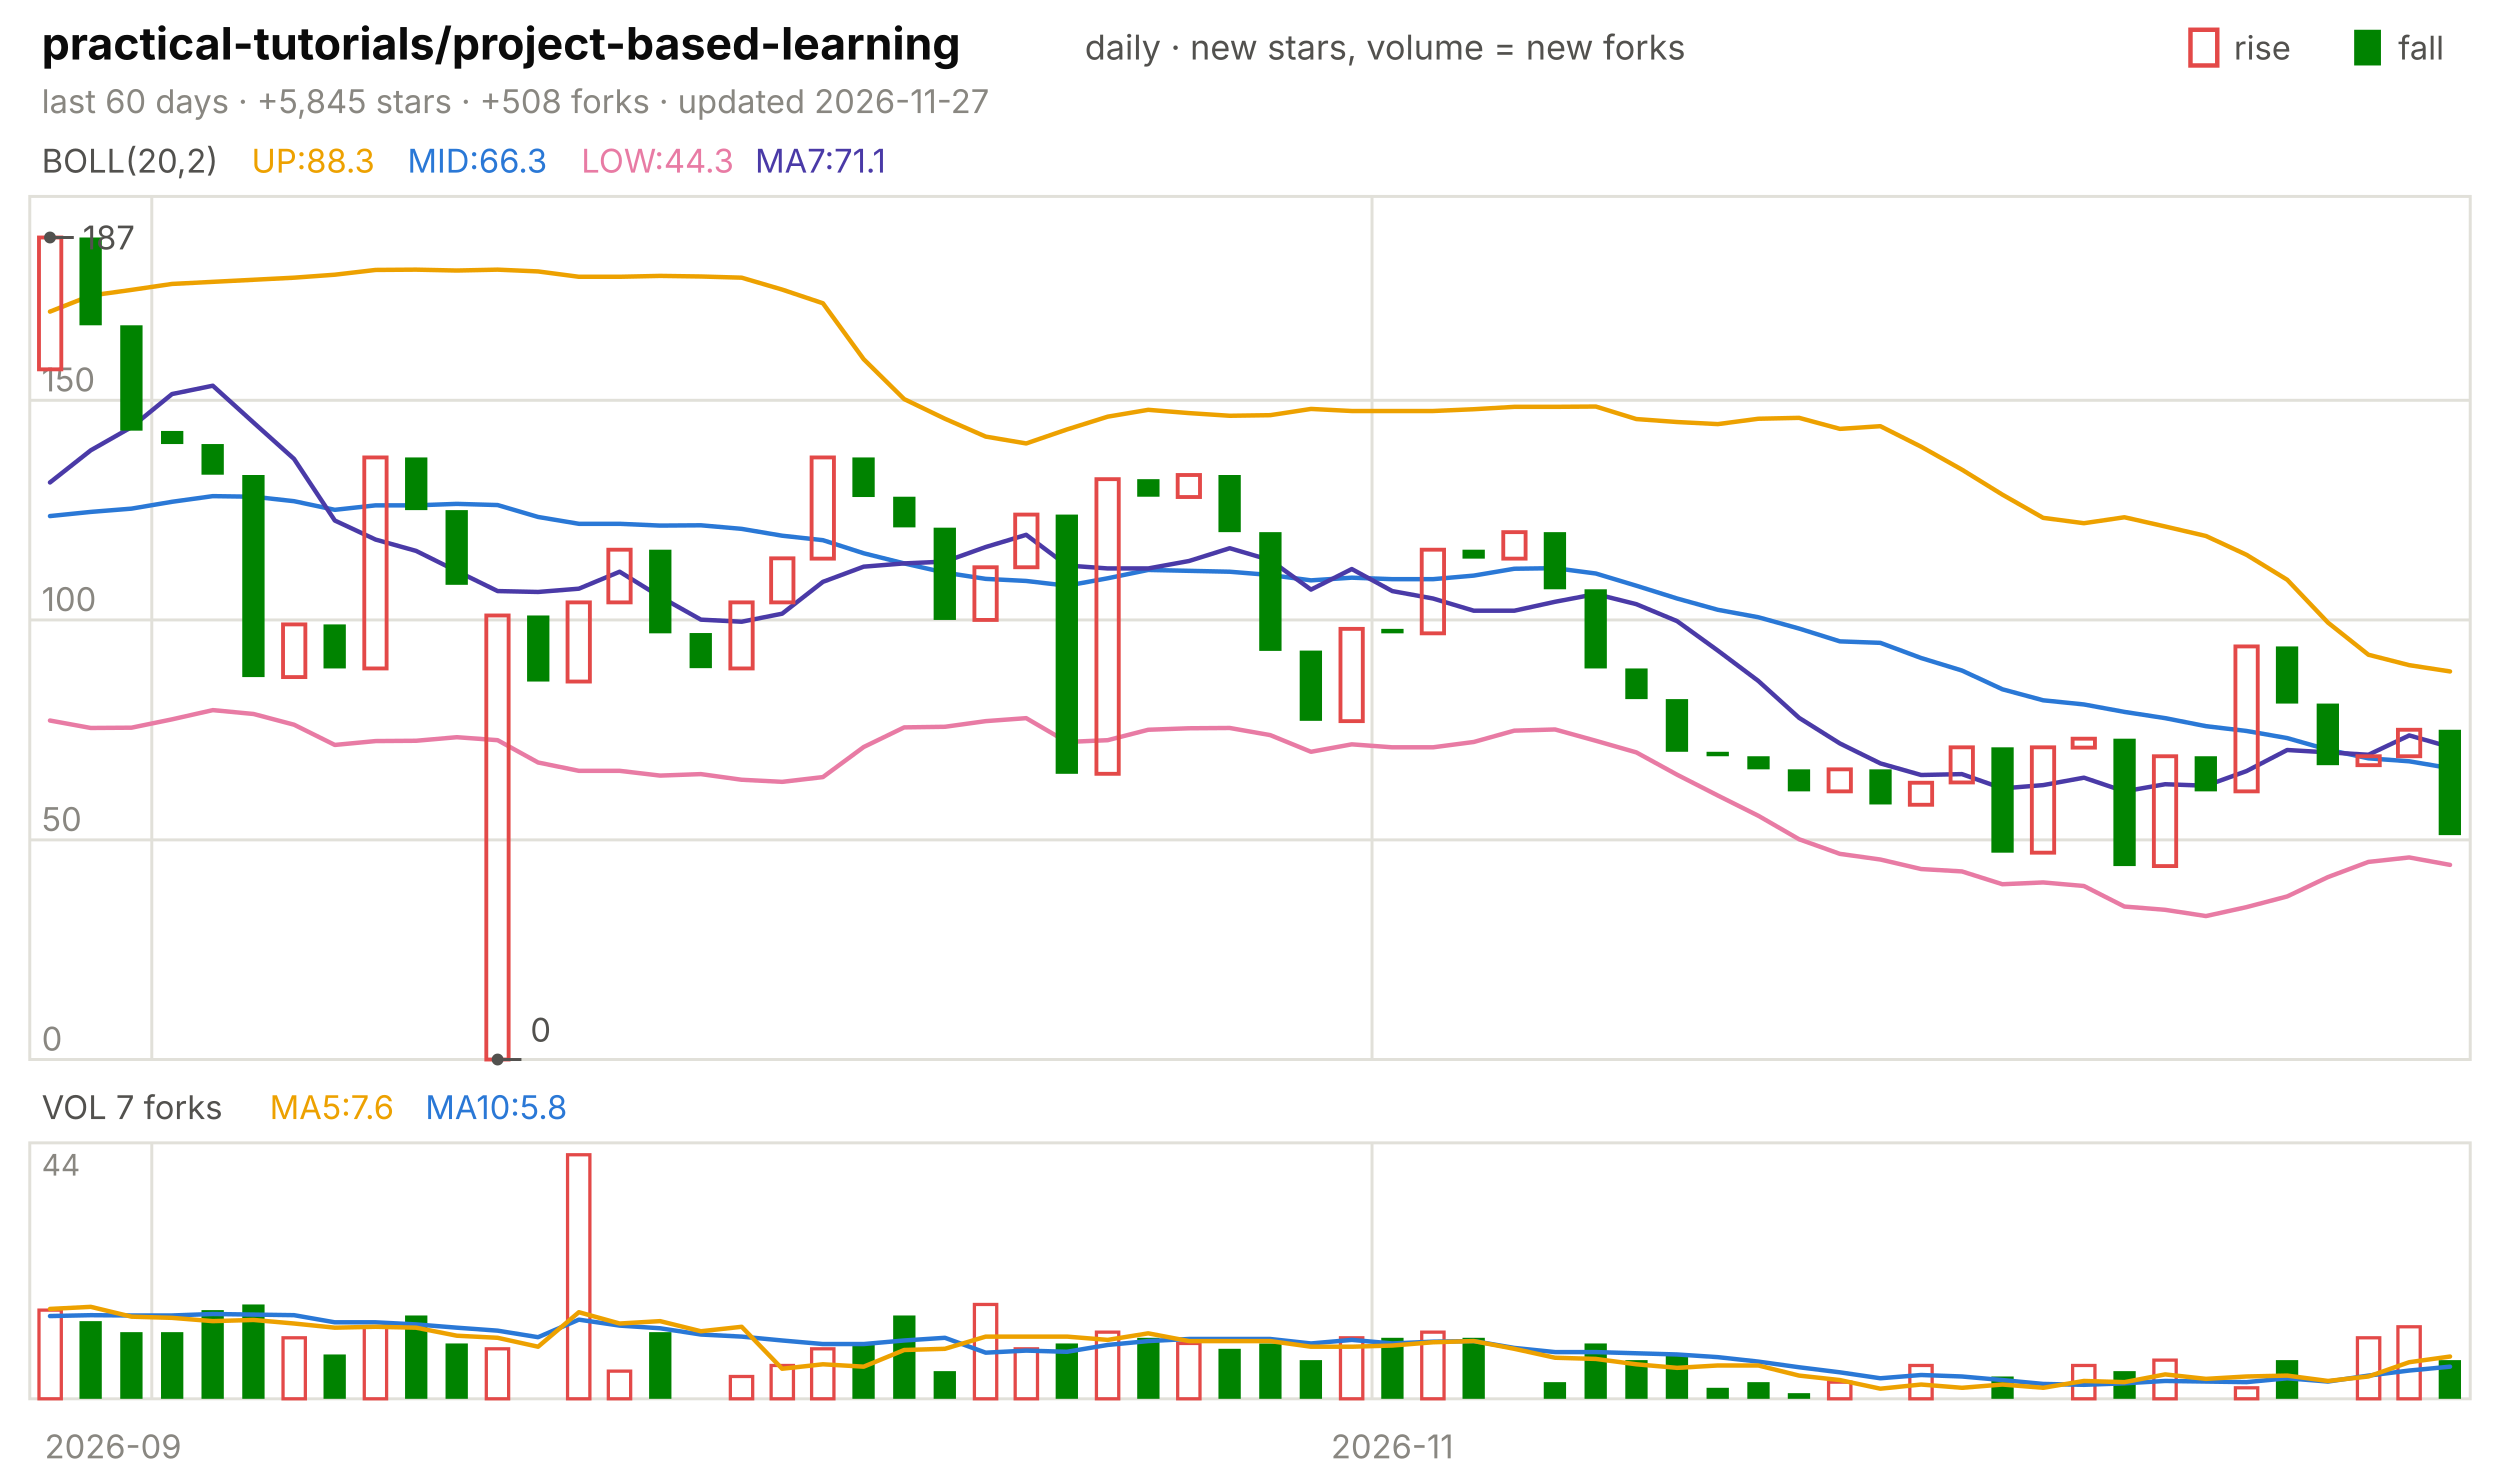
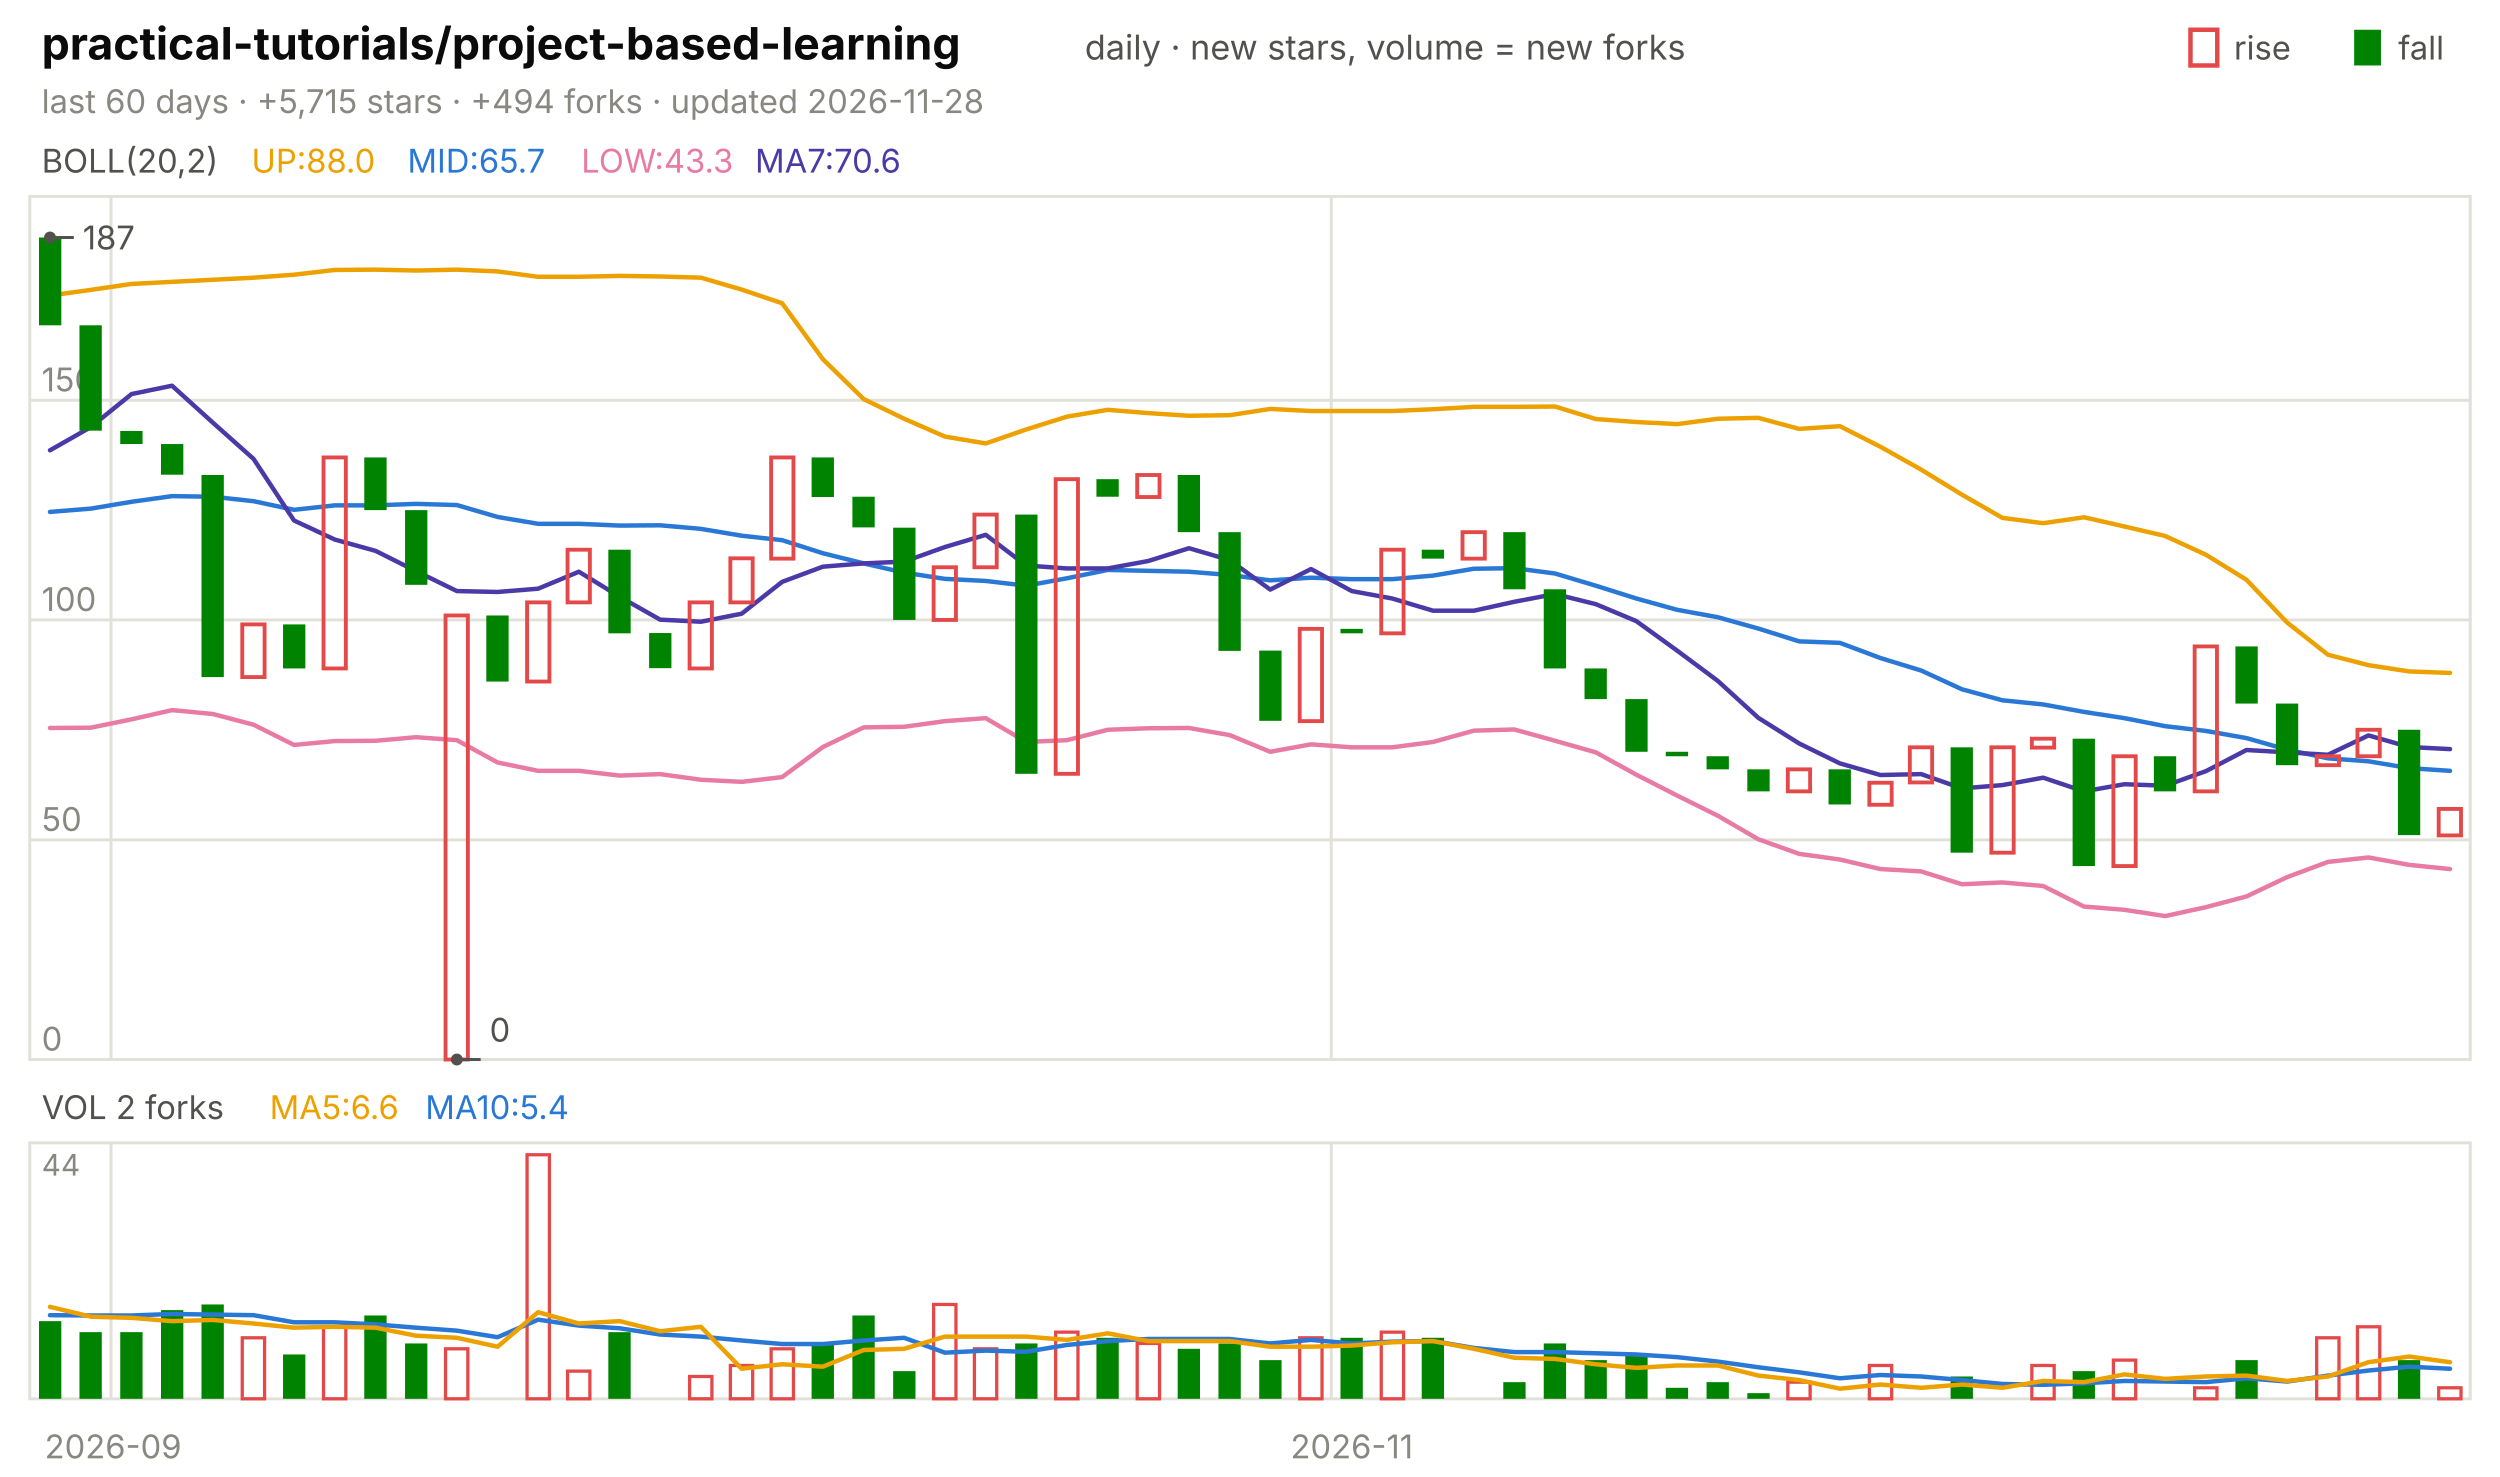
<svg xmlns="http://www.w3.org/2000/svg" viewBox="0 0 840 496" width="840" height="496" font-family="-apple-system,'Segoe UI',system-ui,sans-serif" role="img" aria-label="practical-tutorials/project-based-learning candlestick chart">
  <text x="14.0" y="20.0" font-size="15" fill="#0b0b0b" font-weight="650">practical-tutorials/project-based-learning</text>
  <text x="364.5" y="20.0" font-size="11.5" fill="#52514e">daily · new stars, volume = new forks</text>
  <text x="805.8" y="20.0" font-size="11.0" fill="#52514e">fall</text>
  <rect x="791" y="10" width="9" height="12" fill="#008300" />
  <text x="750.6" y="20.0" font-size="11.0" fill="#52514e">rise</text>
  <rect x="736" y="10" width="9" height="12" fill="none" stroke="#e34948" stroke-width="1.5" />
-   <text x="14.0" y="38.0" font-size="11.0" fill="#898781">last 60 days · +5,845 stars · +508 forks · updated 2026-11-27</text>
+   <text x="14.0" y="38.0" font-size="11.0" fill="#898781">last 60 days · +5,715 stars · +494 forks · updated 2026-11-28</text>
  <rect x="10" y="66" width="820" height="290" fill="none" stroke="#e1e0d9" />
  <rect x="10" y="384" width="820" height="86" fill="none" stroke="#e1e0d9" />
  <text x="38.0" y="490.0" font-size="11.0" fill="#898781" text-anchor="middle">2026-09</text>
-   <line x1="51.0" y1="66.0" x2="51.0" y2="356.0" stroke="#e1e0d9" stroke-width="1.0" />
-   <line x1="51.0" y1="384.0" x2="51.0" y2="470.0" stroke="#e1e0d9" stroke-width="1.0" />
-   <line x1="461.0" y1="66.0" x2="461.0" y2="356.0" stroke="#e1e0d9" stroke-width="1.0" />
-   <line x1="461.0" y1="384.0" x2="461.0" y2="470.0" stroke="#e1e0d9" stroke-width="1.0" />
-   <text x="467.8" y="490.0" font-size="11.0" fill="#898781" text-anchor="middle">2026-11</text>
+   <line x1="37.3" y1="66.0" x2="37.3" y2="356.0" stroke="#e1e0d9" stroke-width="1.0" />
+   <line x1="37.3" y1="384.0" x2="37.3" y2="470.0" stroke="#e1e0d9" stroke-width="1.0" />
+   <line x1="447.3" y1="66.0" x2="447.3" y2="356.0" stroke="#e1e0d9" stroke-width="1.0" />
+   <line x1="447.3" y1="384.0" x2="447.3" y2="470.0" stroke="#e1e0d9" stroke-width="1.0" />
+   <text x="454.2" y="490.0" font-size="11.0" fill="#898781" text-anchor="middle">2026-11</text>
  <text x="14.0" y="58.0" font-size="11.0" fill="#52514e">BOLL(20,2)</text>
-   <text x="84.5" y="58.0" font-size="11.0" fill="#eda100">UP:88.3</text>
-   <text x="136.9" y="58.0" font-size="11.0" fill="#2a78d6">MID:66.3</text>
-   <text x="195.3" y="58.0" font-size="11.0" fill="#e87ba4">LOW:44.3</text>
-   <text x="253.7" y="58.0" font-size="11.0" fill="#4a3aa7">MA7:71.1</text>
+   <text x="84.5" y="58.0" font-size="11.0" fill="#eda100">UP:88.0</text>
+   <text x="136.9" y="58.0" font-size="11.0" fill="#2a78d6">MID:65.7</text>
+   <text x="195.3" y="58.0" font-size="11.0" fill="#e87ba4">LOW:43.3</text>
+   <text x="253.7" y="58.0" font-size="11.0" fill="#4a3aa7">MA7:70.6</text>
  <line x1="10.0" y1="356.0" x2="830.0" y2="356.0" stroke="#e1e0d9" stroke-width="1.0" />
  <text x="14.0" y="353.0" font-size="11.0" fill="#898781">0</text>
  <line x1="10.0" y1="282.2" x2="830.0" y2="282.2" stroke="#e1e0d9" stroke-width="1.0" />
  <text x="14.0" y="279.2" font-size="11.0" fill="#898781">50</text>
  <line x1="10.0" y1="208.3" x2="830.0" y2="208.3" stroke="#e1e0d9" stroke-width="1.0" />
  <text x="14.0" y="205.3" font-size="11.0" fill="#898781">100</text>
  <line x1="10.0" y1="134.5" x2="830.0" y2="134.5" stroke="#e1e0d9" stroke-width="1.0" />
  <text x="14.0" y="131.5" font-size="11.0" fill="#898781">150</text>
-   <polyline points="16.8,104.7 30.5,99.3 44.2,97.4 57.8,95.4 71.5,94.7 85.2,94.0 98.8,93.3 112.5,92.3 126.2,90.7 139.8,90.6 153.5,90.9 167.2,90.6 180.8,91.2 194.5,93.0 208.2,93.0 221.8,92.7 235.5,92.9 249.2,93.3 262.8,97.3 276.5,101.9 290.2,120.7 303.8,134.1 317.5,140.7 331.2,146.7 344.8,149.0 358.5,144.3 372.2,140.0 385.8,137.7 399.5,138.8 413.2,139.7 426.8,139.5 440.5,137.4 454.2,138.1 467.8,138.1 481.5,138.1 495.2,137.5 508.8,136.7 522.5,136.7 536.2,136.6 549.8,140.8 563.5,141.8 577.2,142.5 590.8,140.7 604.5,140.4 618.2,144.1 631.8,143.2 645.5,150.1 659.2,157.8 672.8,166.2 686.5,174.0 700.2,175.8 713.8,173.8 727.5,176.9 741.2,180.1 754.8,186.4 768.5,194.8 782.2,209.2 795.8,220.0 809.5,223.5 823.2,225.6" fill="none" stroke="#eda100" stroke-width="1.5" stroke-linejoin="round" stroke-linecap="round" />
-   <polyline points="16.8,173.4 30.5,172.0 44.2,170.9 57.8,168.6 71.5,166.7 85.2,166.9 98.8,168.4 112.5,171.3 126.2,169.8 139.8,169.8 153.5,169.3 167.2,169.7 180.8,173.7 194.5,176.0 208.2,176.0 221.8,176.6 235.5,176.5 249.2,177.7 262.8,180.0 276.5,181.5 290.2,185.9 303.8,189.3 317.5,192.4 331.2,194.5 344.8,195.2 358.5,196.8 372.2,194.3 385.8,191.5 399.5,191.8 413.2,192.1 426.8,193.2 440.5,195.0 454.2,194.1 467.8,194.6 481.5,194.6 495.2,193.4 508.8,191.1 522.5,190.9 536.2,192.7 549.8,196.8 563.5,201.1 577.2,204.9 590.8,207.4 604.5,211.2 618.2,215.5 631.8,216.0 645.5,221.1 659.2,225.3 672.8,231.6 686.5,235.3 700.2,236.7 713.8,239.2 727.5,241.3 741.2,244.0 754.8,245.6 768.5,248.0 782.2,251.9 795.8,254.8 809.5,255.8 823.2,258.1" fill="none" stroke="#2a78d6" stroke-width="1.5" stroke-linejoin="round" stroke-linecap="round" />
-   <polyline points="16.8,242.1 30.5,244.6 44.2,244.5 57.8,241.7 71.5,238.6 85.2,239.9 98.8,243.5 112.5,250.3 126.2,249.0 139.8,248.9 153.5,247.7 167.2,248.7 180.8,256.2 194.5,259.0 208.2,259.0 221.8,260.6 235.5,260.1 249.2,262.0 262.8,262.7 276.5,261.1 290.2,251.0 303.8,244.4 317.5,244.2 331.2,242.3 344.8,241.3 358.5,249.3 372.2,248.7 385.8,245.2 399.5,244.7 413.2,244.6 426.8,247.0 440.5,252.6 454.2,250.1 467.8,251.1 481.5,251.1 495.2,249.3 508.8,245.5 522.5,245.1 536.2,248.9 549.8,252.8 563.5,260.3 577.2,267.3 590.8,274.1 604.5,282.0 618.2,286.9 631.8,288.8 645.5,292.0 659.2,292.8 672.8,297.1 686.5,296.5 700.2,297.7 713.8,304.6 727.5,305.7 741.2,307.8 754.8,304.8 768.5,301.2 782.2,294.7 795.8,289.6 809.5,288.1 823.2,290.6" fill="none" stroke="#e87ba4" stroke-width="1.5" stroke-linejoin="round" stroke-linecap="round" />
-   <polyline points="16.8,162.1 30.5,151.3 44.2,143.5 57.8,132.4 71.5,129.6 85.2,142.0 98.8,154.2 112.5,174.9 126.2,181.3 139.8,185.1 153.5,191.9 167.2,198.6 180.8,198.9 194.5,197.8 208.2,192.1 221.8,200.5 235.5,208.2 249.2,208.9 262.8,206.2 276.5,195.5 290.2,190.4 303.8,189.3 317.5,188.7 331.2,183.8 344.8,179.7 358.5,190.0 372.2,191.0 385.8,191.0 399.5,188.5 413.2,184.2 426.8,188.2 440.5,198.1 454.2,191.2 467.8,198.6 481.5,201.1 495.2,205.2 508.8,205.2 522.5,202.2 536.2,199.6 549.8,203.0 563.5,208.7 577.2,218.6 590.8,228.8 604.5,241.2 618.2,249.8 631.8,256.5 645.5,260.4 659.2,260.1 672.8,264.9 686.5,263.8 700.2,261.3 713.8,265.9 727.5,263.5 741.2,264.0 754.8,259.1 768.5,252.0 782.2,252.8 795.8,253.6 809.5,247.1 823.2,251.0" fill="none" stroke="#4a3aa7" stroke-width="1.5" stroke-linejoin="round" stroke-linecap="round" />
-   <rect x="13.1" y="79.8" width="7.5" height="44.3" fill="none" stroke="#e34948" stroke-width="1.3" />
-   <rect x="26.7" y="79.8" width="7.5" height="29.5" fill="#008300" />
-   <rect x="40.4" y="109.3" width="7.5" height="35.4" fill="#008300" />
-   <rect x="54.1" y="144.8" width="7.5" height="4.4" fill="#008300" />
-   <rect x="67.7" y="149.2" width="7.5" height="10.3" fill="#008300" />
-   <rect x="81.4" y="159.6" width="7.5" height="67.9" fill="#008300" />
-   <rect x="95.1" y="209.8" width="7.5" height="17.7" fill="none" stroke="#e34948" stroke-width="1.3" />
-   <rect x="108.7" y="209.8" width="7.5" height="14.8" fill="#008300" />
-   <rect x="122.4" y="153.7" width="7.5" height="70.9" fill="none" stroke="#e34948" stroke-width="1.3" />
-   <rect x="136.1" y="153.7" width="7.5" height="17.7" fill="#008300" />
-   <rect x="149.7" y="171.4" width="7.5" height="25.1" fill="#008300" />
-   <rect x="163.4" y="206.8" width="7.5" height="149.2" fill="none" stroke="#e34948" stroke-width="1.3" />
-   <rect x="177.1" y="206.8" width="7.5" height="22.2" fill="#008300" />
-   <rect x="190.7" y="202.4" width="7.5" height="26.6" fill="none" stroke="#e34948" stroke-width="1.3" />
-   <rect x="204.4" y="184.7" width="7.5" height="17.7" fill="none" stroke="#e34948" stroke-width="1.3" />
-   <rect x="218.1" y="184.7" width="7.5" height="28.1" fill="#008300" />
-   <rect x="231.7" y="212.7" width="7.5" height="11.8" fill="#008300" />
-   <rect x="245.4" y="202.4" width="7.5" height="22.2" fill="none" stroke="#e34948" stroke-width="1.3" />
-   <rect x="259.1" y="187.6" width="7.5" height="14.8" fill="none" stroke="#e34948" stroke-width="1.3" />
-   <rect x="272.7" y="153.7" width="7.5" height="34.0" fill="none" stroke="#e34948" stroke-width="1.3" />
-   <rect x="286.4" y="153.7" width="7.5" height="13.3" fill="#008300" />
-   <rect x="300.1" y="166.9" width="7.5" height="10.3" fill="#008300" />
-   <rect x="313.7" y="177.3" width="7.5" height="31.0" fill="#008300" />
-   <rect x="327.4" y="190.6" width="7.5" height="17.7" fill="none" stroke="#e34948" stroke-width="1.3" />
-   <rect x="341.1" y="172.9" width="7.5" height="17.7" fill="none" stroke="#e34948" stroke-width="1.3" />
-   <rect x="354.7" y="172.9" width="7.5" height="87.1" fill="#008300" />
-   <rect x="368.4" y="161.0" width="7.5" height="99.0" fill="none" stroke="#e34948" stroke-width="1.3" />
-   <rect x="382.1" y="161.0" width="7.5" height="5.9" fill="#008300" />
-   <rect x="395.7" y="159.6" width="7.5" height="7.4" fill="none" stroke="#e34948" stroke-width="1.3" />
-   <rect x="409.4" y="159.6" width="7.5" height="19.2" fill="#008300" />
-   <rect x="423.1" y="178.8" width="7.5" height="39.9" fill="#008300" />
-   <rect x="436.7" y="218.6" width="7.5" height="23.6" fill="#008300" />
-   <rect x="450.4" y="211.3" width="7.5" height="31.0" fill="none" stroke="#e34948" stroke-width="1.3" />
-   <rect x="464.1" y="211.3" width="7.5" height="1.5" fill="#008300" />
-   <rect x="477.7" y="184.7" width="7.5" height="28.1" fill="none" stroke="#e34948" stroke-width="1.3" />
-   <rect x="491.4" y="184.7" width="7.5" height="3.0" fill="#008300" />
-   <rect x="505.1" y="178.8" width="7.5" height="8.9" fill="none" stroke="#e34948" stroke-width="1.3" />
-   <rect x="518.7" y="178.8" width="7.5" height="19.2" fill="#008300" />
-   <rect x="532.4" y="198.0" width="7.5" height="26.6" fill="#008300" />
-   <rect x="546.1" y="224.6" width="7.5" height="10.3" fill="#008300" />
-   <rect x="559.7" y="234.9" width="7.5" height="17.7" fill="#008300" />
-   <rect x="573.4" y="252.6" width="7.5" height="1.5" fill="#008300" />
-   <rect x="587.1" y="254.1" width="7.5" height="4.4" fill="#008300" />
-   <rect x="600.7" y="258.5" width="7.5" height="7.4" fill="#008300" />
-   <rect x="614.4" y="258.5" width="7.5" height="7.4" fill="none" stroke="#e34948" stroke-width="1.3" />
-   <rect x="628.1" y="258.5" width="7.5" height="11.8" fill="#008300" />
-   <rect x="641.7" y="263.0" width="7.5" height="7.4" fill="none" stroke="#e34948" stroke-width="1.3" />
-   <rect x="655.4" y="251.1" width="7.5" height="11.8" fill="none" stroke="#e34948" stroke-width="1.3" />
-   <rect x="669.1" y="251.1" width="7.5" height="35.4" fill="#008300" />
-   <rect x="682.7" y="251.1" width="7.5" height="35.4" fill="none" stroke="#e34948" stroke-width="1.3" />
-   <rect x="696.4" y="248.2" width="7.5" height="3.0" fill="none" stroke="#e34948" stroke-width="1.3" />
-   <rect x="710.1" y="248.2" width="7.5" height="42.8" fill="#008300" />
-   <rect x="723.7" y="254.1" width="7.5" height="36.9" fill="none" stroke="#e34948" stroke-width="1.3" />
-   <rect x="737.4" y="254.1" width="7.5" height="11.8" fill="#008300" />
-   <rect x="751.1" y="217.2" width="7.5" height="48.7" fill="none" stroke="#e34948" stroke-width="1.3" />
-   <rect x="764.7" y="217.2" width="7.5" height="19.2" fill="#008300" />
-   <rect x="778.4" y="236.4" width="7.5" height="20.7" fill="#008300" />
-   <rect x="792.1" y="254.1" width="7.5" height="3.0" fill="none" stroke="#e34948" stroke-width="1.3" />
-   <rect x="805.7" y="245.2" width="7.5" height="8.9" fill="none" stroke="#e34948" stroke-width="1.3" />
-   <rect x="819.4" y="245.2" width="7.5" height="35.4" fill="#008300" />
+   <polyline points="16.8,99.3 30.5,97.4 44.2,95.4 57.8,94.7 71.5,94.0 85.2,93.3 98.8,92.3 112.5,90.7 126.2,90.6 139.8,90.9 153.5,90.6 167.2,91.2 180.8,93.0 194.5,93.0 208.2,92.7 221.8,92.9 235.5,93.3 249.2,97.3 262.8,101.9 276.5,120.7 290.2,134.1 303.8,140.7 317.5,146.7 331.2,149.0 344.8,144.3 358.5,140.0 372.2,137.7 385.8,138.8 399.5,139.7 413.2,139.5 426.8,137.4 440.5,138.1 454.2,138.1 467.8,138.1 481.5,137.5 495.2,136.7 508.8,136.7 522.5,136.6 536.2,140.8 549.8,141.8 563.5,142.5 577.2,140.7 590.8,140.4 604.5,144.1 618.2,143.2 631.8,150.1 645.5,157.8 659.2,166.2 672.8,174.0 686.5,175.8 700.2,173.8 713.8,176.9 727.5,180.1 741.2,186.4 754.8,194.8 768.5,209.2 782.2,220.0 795.8,223.5 809.5,225.6 823.2,226.1" fill="none" stroke="#eda100" stroke-width="1.5" stroke-linejoin="round" stroke-linecap="round" />
+   <polyline points="16.8,172.0 30.5,170.9 44.2,168.6 57.8,166.7 71.5,166.9 85.2,168.4 98.8,171.3 112.5,169.8 126.2,169.8 139.8,169.3 153.5,169.7 167.2,173.7 180.8,176.0 194.5,176.0 208.2,176.6 221.8,176.5 235.5,177.7 249.2,180.0 262.8,181.5 276.5,185.9 290.2,189.3 303.8,192.4 317.5,194.5 331.2,195.2 344.8,196.8 358.5,194.3 372.2,191.5 385.8,191.8 399.5,192.1 413.2,193.2 426.8,195.0 440.5,194.1 454.2,194.6 467.8,194.6 481.5,193.4 495.2,191.1 508.8,190.9 522.5,192.7 536.2,196.8 549.8,201.1 563.5,204.9 577.2,207.4 590.8,211.2 604.5,215.5 618.2,216.0 631.8,221.1 645.5,225.3 659.2,231.6 672.8,235.3 686.5,236.7 700.2,239.2 713.8,241.3 727.5,244.0 741.2,245.6 754.8,248.0 768.5,251.9 782.2,254.8 795.8,255.8 809.5,258.1 823.2,259.0" fill="none" stroke="#2a78d6" stroke-width="1.5" stroke-linejoin="round" stroke-linecap="round" />
+   <polyline points="16.8,244.6 30.5,244.5 44.2,241.7 57.8,238.6 71.5,239.9 85.2,243.5 98.8,250.3 112.5,249.0 126.2,248.9 139.8,247.7 153.5,248.7 167.2,256.2 180.8,259.0 194.5,259.0 208.2,260.6 221.8,260.1 235.5,262.0 249.2,262.7 262.8,261.1 276.5,251.0 290.2,244.4 303.8,244.2 317.5,242.3 331.2,241.3 344.8,249.3 358.5,248.7 372.2,245.2 385.8,244.7 399.5,244.6 413.2,247.0 426.8,252.6 440.5,250.1 454.2,251.1 467.8,251.1 481.5,249.3 495.2,245.5 508.8,245.1 522.5,248.9 536.2,252.8 549.8,260.3 563.5,267.3 577.2,274.1 590.8,282.0 604.5,286.9 618.2,288.8 631.8,292.0 645.5,292.8 659.2,297.1 672.8,296.5 686.5,297.7 700.2,304.6 713.8,305.7 727.5,307.8 741.2,304.8 754.8,301.2 768.5,294.7 782.2,289.6 795.8,288.1 809.5,290.6 823.2,292.0" fill="none" stroke="#e87ba4" stroke-width="1.5" stroke-linejoin="round" stroke-linecap="round" />
+   <polyline points="16.8,151.3 30.5,143.5 44.2,132.4 57.8,129.6 71.5,142.0 85.2,154.2 98.8,174.9 112.5,181.3 126.2,185.1 139.8,191.9 153.5,198.6 167.2,198.9 180.8,197.8 194.5,192.1 208.2,200.5 221.8,208.2 235.5,208.9 249.2,206.2 262.8,195.5 276.5,190.4 290.2,189.3 303.8,188.7 317.5,183.8 331.2,179.7 344.8,190.0 358.5,191.0 372.2,191.0 385.8,188.5 399.5,184.2 413.2,188.2 426.8,198.1 440.5,191.2 454.2,198.6 467.8,201.1 481.5,205.2 495.2,205.2 508.8,202.2 522.5,199.6 536.2,203.0 549.8,208.7 563.5,218.6 577.2,228.8 590.8,241.2 604.5,249.8 618.2,256.5 631.8,260.4 645.5,260.1 659.2,264.9 672.8,263.8 686.5,261.3 700.2,265.9 713.8,263.5 727.5,264.0 741.2,259.1 754.8,252.0 768.5,252.8 782.2,253.6 795.8,247.1 809.5,251.0 823.2,251.7" fill="none" stroke="#4a3aa7" stroke-width="1.5" stroke-linejoin="round" stroke-linecap="round" />
+   <rect x="13.1" y="79.8" width="7.5" height="29.5" fill="#008300" />
+   <rect x="26.7" y="109.3" width="7.5" height="35.4" fill="#008300" />
+   <rect x="40.4" y="144.8" width="7.5" height="4.4" fill="#008300" />
+   <rect x="54.1" y="149.2" width="7.5" height="10.3" fill="#008300" />
+   <rect x="67.7" y="159.6" width="7.5" height="67.9" fill="#008300" />
+   <rect x="81.4" y="209.8" width="7.5" height="17.7" fill="none" stroke="#e34948" stroke-width="1.3" />
+   <rect x="95.1" y="209.8" width="7.5" height="14.8" fill="#008300" />
+   <rect x="108.7" y="153.7" width="7.5" height="70.9" fill="none" stroke="#e34948" stroke-width="1.3" />
+   <rect x="122.4" y="153.7" width="7.5" height="17.7" fill="#008300" />
+   <rect x="136.1" y="171.4" width="7.5" height="25.1" fill="#008300" />
+   <rect x="149.7" y="206.8" width="7.5" height="149.2" fill="none" stroke="#e34948" stroke-width="1.3" />
+   <rect x="163.4" y="206.8" width="7.5" height="22.2" fill="#008300" />
+   <rect x="177.1" y="202.4" width="7.5" height="26.6" fill="none" stroke="#e34948" stroke-width="1.3" />
+   <rect x="190.7" y="184.7" width="7.5" height="17.7" fill="none" stroke="#e34948" stroke-width="1.3" />
+   <rect x="204.4" y="184.7" width="7.5" height="28.1" fill="#008300" />
+   <rect x="218.1" y="212.7" width="7.5" height="11.8" fill="#008300" />
+   <rect x="231.7" y="202.4" width="7.5" height="22.2" fill="none" stroke="#e34948" stroke-width="1.3" />
+   <rect x="245.4" y="187.6" width="7.5" height="14.8" fill="none" stroke="#e34948" stroke-width="1.3" />
+   <rect x="259.1" y="153.7" width="7.5" height="34.0" fill="none" stroke="#e34948" stroke-width="1.3" />
+   <rect x="272.7" y="153.7" width="7.5" height="13.3" fill="#008300" />
+   <rect x="286.4" y="166.9" width="7.5" height="10.3" fill="#008300" />
+   <rect x="300.1" y="177.3" width="7.5" height="31.0" fill="#008300" />
+   <rect x="313.7" y="190.6" width="7.5" height="17.7" fill="none" stroke="#e34948" stroke-width="1.3" />
+   <rect x="327.4" y="172.9" width="7.5" height="17.7" fill="none" stroke="#e34948" stroke-width="1.3" />
+   <rect x="341.1" y="172.9" width="7.5" height="87.1" fill="#008300" />
+   <rect x="354.7" y="161.0" width="7.5" height="99.0" fill="none" stroke="#e34948" stroke-width="1.3" />
+   <rect x="368.4" y="161.0" width="7.5" height="5.9" fill="#008300" />
+   <rect x="382.1" y="159.6" width="7.5" height="7.4" fill="none" stroke="#e34948" stroke-width="1.3" />
+   <rect x="395.7" y="159.6" width="7.5" height="19.2" fill="#008300" />
+   <rect x="409.4" y="178.8" width="7.5" height="39.9" fill="#008300" />
+   <rect x="423.1" y="218.6" width="7.5" height="23.6" fill="#008300" />
+   <rect x="436.7" y="211.3" width="7.5" height="31.0" fill="none" stroke="#e34948" stroke-width="1.3" />
+   <rect x="450.4" y="211.3" width="7.5" height="1.5" fill="#008300" />
+   <rect x="464.1" y="184.7" width="7.5" height="28.1" fill="none" stroke="#e34948" stroke-width="1.3" />
+   <rect x="477.7" y="184.7" width="7.5" height="3.0" fill="#008300" />
+   <rect x="491.4" y="178.8" width="7.5" height="8.9" fill="none" stroke="#e34948" stroke-width="1.3" />
+   <rect x="505.1" y="178.8" width="7.5" height="19.2" fill="#008300" />
+   <rect x="518.7" y="198.0" width="7.5" height="26.6" fill="#008300" />
+   <rect x="532.4" y="224.6" width="7.5" height="10.3" fill="#008300" />
+   <rect x="546.1" y="234.9" width="7.5" height="17.7" fill="#008300" />
+   <rect x="559.7" y="252.6" width="7.5" height="1.5" fill="#008300" />
+   <rect x="573.4" y="254.1" width="7.5" height="4.4" fill="#008300" />
+   <rect x="587.1" y="258.5" width="7.5" height="7.4" fill="#008300" />
+   <rect x="600.7" y="258.5" width="7.5" height="7.4" fill="none" stroke="#e34948" stroke-width="1.3" />
+   <rect x="614.4" y="258.5" width="7.5" height="11.8" fill="#008300" />
+   <rect x="628.1" y="263.0" width="7.5" height="7.4" fill="none" stroke="#e34948" stroke-width="1.3" />
+   <rect x="641.7" y="251.1" width="7.5" height="11.8" fill="none" stroke="#e34948" stroke-width="1.3" />
+   <rect x="655.4" y="251.1" width="7.5" height="35.4" fill="#008300" />
+   <rect x="669.1" y="251.1" width="7.5" height="35.4" fill="none" stroke="#e34948" stroke-width="1.3" />
+   <rect x="682.7" y="248.2" width="7.5" height="3.0" fill="none" stroke="#e34948" stroke-width="1.3" />
+   <rect x="696.4" y="248.2" width="7.5" height="42.8" fill="#008300" />
+   <rect x="710.1" y="254.1" width="7.5" height="36.9" fill="none" stroke="#e34948" stroke-width="1.3" />
+   <rect x="723.7" y="254.1" width="7.5" height="11.8" fill="#008300" />
+   <rect x="737.4" y="217.2" width="7.5" height="48.7" fill="none" stroke="#e34948" stroke-width="1.3" />
+   <rect x="751.1" y="217.2" width="7.5" height="19.2" fill="#008300" />
+   <rect x="764.7" y="236.4" width="7.5" height="20.7" fill="#008300" />
+   <rect x="778.4" y="254.1" width="7.5" height="3.0" fill="none" stroke="#e34948" stroke-width="1.3" />
+   <rect x="792.1" y="245.2" width="7.5" height="8.9" fill="none" stroke="#e34948" stroke-width="1.3" />
+   <rect x="805.7" y="245.2" width="7.5" height="35.4" fill="#008300" />
+   <rect x="819.4" y="271.8" width="7.5" height="8.9" fill="none" stroke="#e34948" stroke-width="1.3" />
  <circle cx="16.8" cy="79.8" r="2" fill="#52514e" />
  <line x1="16.8" y1="79.8" x2="24.8" y2="79.8" stroke="#52514e" stroke-width="1.0" />
  <text x="27.8" y="83.8" font-size="11.0" fill="#52514e">187</text>
-   <circle cx="167.2" cy="356.0" r="2" fill="#52514e" />
-   <line x1="167.2" y1="356.0" x2="175.2" y2="356.0" stroke="#52514e" stroke-width="1.0" />
-   <text x="178.2" y="350.0" font-size="11.0" fill="#52514e">0</text>
-   <text x="14.0" y="376.0" font-size="11.0" fill="#52514e">VOL 7 forks</text>
-   <text x="90.6" y="376.0" font-size="11.0" fill="#eda100">MA5:7.6</text>
-   <text x="142.9" y="376.0" font-size="11.0" fill="#2a78d6">MA10:5.8</text>
+   <circle cx="153.5" cy="356.0" r="2" fill="#52514e" />
+   <line x1="153.5" y1="356.0" x2="161.5" y2="356.0" stroke="#52514e" stroke-width="1.0" />
+   <text x="164.5" y="350.0" font-size="11.0" fill="#52514e">0</text>
+   <text x="14.0" y="376.0" font-size="11.0" fill="#52514e">VOL 2 forks</text>
+   <text x="90.6" y="376.0" font-size="11.0" fill="#eda100">MA5:6.6</text>
+   <text x="142.9" y="376.0" font-size="11.0" fill="#2a78d6">MA10:5.4</text>
  <text x="14.0" y="395.0" font-size="10" fill="#898781">44</text>
-   <rect x="13.1" y="440.2" width="7.5" height="29.8" fill="none" stroke="#e34948" stroke-width="1.1" />
-   <rect x="26.7" y="443.9" width="7.5" height="26.1" fill="#008300" />
+   <rect x="13.1" y="443.9" width="7.5" height="26.1" fill="#008300" />
+   <rect x="26.7" y="447.6" width="7.5" height="22.4" fill="#008300" />
  <rect x="40.4" y="447.6" width="7.5" height="22.4" fill="#008300" />
-   <rect x="54.1" y="447.6" width="7.5" height="22.4" fill="#008300" />
-   <rect x="67.7" y="440.2" width="7.5" height="29.8" fill="#008300" />
-   <rect x="81.4" y="438.3" width="7.5" height="31.7" fill="#008300" />
-   <rect x="95.1" y="449.5" width="7.5" height="20.5" fill="none" stroke="#e34948" stroke-width="1.1" />
-   <rect x="108.7" y="455.1" width="7.5" height="14.9" fill="#008300" />
-   <rect x="122.4" y="445.8" width="7.5" height="24.2" fill="none" stroke="#e34948" stroke-width="1.1" />
-   <rect x="136.1" y="442.0" width="7.5" height="28.0" fill="#008300" />
-   <rect x="149.7" y="451.4" width="7.5" height="18.6" fill="#008300" />
-   <rect x="163.4" y="453.2" width="7.5" height="16.8" fill="none" stroke="#e34948" stroke-width="1.1" />
-   <rect x="190.7" y="388.0" width="7.5" height="82.0" fill="none" stroke="#e34948" stroke-width="1.1" />
-   <rect x="204.4" y="460.7" width="7.5" height="9.3" fill="none" stroke="#e34948" stroke-width="1.1" />
-   <rect x="218.1" y="447.6" width="7.5" height="22.4" fill="#008300" />
-   <rect x="245.4" y="462.5" width="7.5" height="7.5" fill="none" stroke="#e34948" stroke-width="1.1" />
-   <rect x="259.1" y="458.8" width="7.5" height="11.2" fill="none" stroke="#e34948" stroke-width="1.1" />
-   <rect x="272.7" y="453.2" width="7.5" height="16.8" fill="none" stroke="#e34948" stroke-width="1.1" />
-   <rect x="286.4" y="451.4" width="7.5" height="18.6" fill="#008300" />
-   <rect x="300.1" y="442.0" width="7.5" height="28.0" fill="#008300" />
-   <rect x="313.7" y="460.7" width="7.5" height="9.3" fill="#008300" />
-   <rect x="327.4" y="438.3" width="7.5" height="31.7" fill="none" stroke="#e34948" stroke-width="1.1" />
-   <rect x="341.1" y="453.2" width="7.5" height="16.8" fill="none" stroke="#e34948" stroke-width="1.1" />
-   <rect x="354.7" y="451.4" width="7.5" height="18.6" fill="#008300" />
-   <rect x="368.4" y="447.6" width="7.5" height="22.4" fill="none" stroke="#e34948" stroke-width="1.1" />
-   <rect x="382.1" y="449.5" width="7.5" height="20.5" fill="#008300" />
-   <rect x="395.7" y="451.4" width="7.5" height="18.6" fill="none" stroke="#e34948" stroke-width="1.1" />
-   <rect x="409.4" y="453.2" width="7.5" height="16.8" fill="#008300" />
-   <rect x="423.1" y="451.4" width="7.5" height="18.6" fill="#008300" />
-   <rect x="436.7" y="457.0" width="7.5" height="13.0" fill="#008300" />
-   <rect x="450.4" y="449.5" width="7.5" height="20.5" fill="none" stroke="#e34948" stroke-width="1.1" />
-   <rect x="464.1" y="449.5" width="7.5" height="20.5" fill="#008300" />
-   <rect x="477.7" y="447.6" width="7.5" height="22.4" fill="none" stroke="#e34948" stroke-width="1.1" />
-   <rect x="491.4" y="449.5" width="7.5" height="20.5" fill="#008300" />
-   <rect x="518.7" y="464.4" width="7.5" height="5.6" fill="#008300" />
-   <rect x="532.4" y="451.4" width="7.5" height="18.6" fill="#008300" />
-   <rect x="546.1" y="457.0" width="7.5" height="13.0" fill="#008300" />
-   <rect x="559.7" y="455.1" width="7.5" height="14.9" fill="#008300" />
-   <rect x="573.4" y="466.3" width="7.5" height="3.7" fill="#008300" />
-   <rect x="587.1" y="464.4" width="7.5" height="5.6" fill="#008300" />
-   <rect x="600.7" y="468.1" width="7.5" height="1.9" fill="#008300" />
-   <rect x="614.4" y="464.4" width="7.5" height="5.6" fill="none" stroke="#e34948" stroke-width="1.1" />
-   <rect x="641.7" y="458.8" width="7.5" height="11.2" fill="none" stroke="#e34948" stroke-width="1.1" />
-   <rect x="669.1" y="462.5" width="7.5" height="7.5" fill="#008300" />
-   <rect x="696.4" y="458.8" width="7.5" height="11.2" fill="none" stroke="#e34948" stroke-width="1.1" />
-   <rect x="710.1" y="460.7" width="7.5" height="9.3" fill="#008300" />
-   <rect x="723.7" y="457.0" width="7.5" height="13.0" fill="none" stroke="#e34948" stroke-width="1.1" />
-   <rect x="751.1" y="466.3" width="7.5" height="3.7" fill="none" stroke="#e34948" stroke-width="1.1" />
-   <rect x="764.7" y="457.0" width="7.5" height="13.0" fill="#008300" />
-   <rect x="792.1" y="449.5" width="7.5" height="20.5" fill="none" stroke="#e34948" stroke-width="1.1" />
-   <rect x="805.7" y="445.8" width="7.5" height="24.2" fill="none" stroke="#e34948" stroke-width="1.1" />
-   <rect x="819.4" y="457.0" width="7.5" height="13.0" fill="#008300" />
-   <polyline points="16.8,442.2 30.5,441.9 44.2,442.0 57.8,442.0 71.5,441.5 85.2,441.7 98.8,441.9 112.5,444.3 126.2,444.3 139.8,445.0 153.5,446.1 167.2,447.1 180.8,449.3 194.5,443.4 208.2,445.4 221.8,446.3 235.5,448.4 249.2,449.1 262.8,450.4 276.5,451.6 290.2,451.6 303.8,450.4 317.5,449.5 331.2,454.5 344.8,453.8 358.5,454.2 372.2,451.9 385.8,450.6 399.5,449.9 413.2,449.9 426.8,449.9 440.5,451.4 454.2,450.2 467.8,451.4 481.5,450.8 495.2,450.6 508.8,452.9 522.5,454.3 536.2,454.3 549.8,454.7 563.5,455.1 577.2,456.0 590.8,457.5 604.5,459.4 618.2,461.1 631.8,463.1 645.5,462.0 659.2,462.5 672.8,463.7 686.5,465.0 700.2,465.3 713.8,464.8 727.5,464.0 741.2,464.2 754.8,464.4 768.5,463.1 782.2,464.2 795.8,462.2 809.5,460.5 823.2,459.2" fill="none" stroke="#2a78d6" stroke-width="1.5" stroke-linejoin="round" stroke-linecap="round" />
-   <polyline points="16.8,439.8 30.5,439.1 44.2,442.4 57.8,442.8 71.5,443.9 85.2,443.5 98.8,444.7 112.5,446.1 126.2,445.8 139.8,446.1 153.5,448.8 167.2,449.5 180.8,452.5 194.5,440.9 208.2,444.7 221.8,443.9 235.5,447.3 249.2,445.8 262.8,459.9 276.5,458.4 290.2,459.2 303.8,453.6 317.5,453.2 331.2,449.1 344.8,449.1 358.5,449.1 372.2,450.2 385.8,448.0 399.5,450.6 413.2,450.6 426.8,450.6 440.5,452.5 454.2,452.5 467.8,452.1 481.5,451.0 495.2,450.6 508.8,453.2 522.5,456.2 536.2,456.6 549.8,458.4 563.5,459.6 577.2,458.8 590.8,458.8 604.5,462.2 618.2,463.7 631.8,466.6 645.5,465.2 659.2,466.3 672.8,465.2 686.5,466.3 700.2,464.0 713.8,464.4 727.5,461.8 741.2,463.3 754.8,462.5 768.5,462.2 782.2,464.0 795.8,462.5 809.5,457.7 823.2,455.8" fill="none" stroke="#eda100" stroke-width="1.5" stroke-linejoin="round" stroke-linecap="round" />
+   <rect x="54.1" y="440.2" width="7.5" height="29.8" fill="#008300" />
+   <rect x="67.7" y="438.3" width="7.5" height="31.7" fill="#008300" />
+   <rect x="81.4" y="449.5" width="7.5" height="20.5" fill="none" stroke="#e34948" stroke-width="1.1" />
+   <rect x="95.1" y="455.1" width="7.5" height="14.9" fill="#008300" />
+   <rect x="108.7" y="445.8" width="7.5" height="24.2" fill="none" stroke="#e34948" stroke-width="1.1" />
+   <rect x="122.4" y="442.0" width="7.5" height="28.0" fill="#008300" />
+   <rect x="136.1" y="451.4" width="7.5" height="18.6" fill="#008300" />
+   <rect x="149.7" y="453.2" width="7.5" height="16.8" fill="none" stroke="#e34948" stroke-width="1.1" />
+   <rect x="177.1" y="388.0" width="7.5" height="82.0" fill="none" stroke="#e34948" stroke-width="1.1" />
+   <rect x="190.7" y="460.7" width="7.5" height="9.3" fill="none" stroke="#e34948" stroke-width="1.1" />
+   <rect x="204.4" y="447.6" width="7.5" height="22.4" fill="#008300" />
+   <rect x="231.7" y="462.5" width="7.5" height="7.5" fill="none" stroke="#e34948" stroke-width="1.1" />
+   <rect x="245.4" y="458.8" width="7.5" height="11.2" fill="none" stroke="#e34948" stroke-width="1.1" />
+   <rect x="259.1" y="453.2" width="7.5" height="16.8" fill="none" stroke="#e34948" stroke-width="1.1" />
+   <rect x="272.7" y="451.4" width="7.5" height="18.6" fill="#008300" />
+   <rect x="286.4" y="442.0" width="7.5" height="28.0" fill="#008300" />
+   <rect x="300.1" y="460.7" width="7.5" height="9.3" fill="#008300" />
+   <rect x="313.7" y="438.3" width="7.5" height="31.7" fill="none" stroke="#e34948" stroke-width="1.1" />
+   <rect x="327.4" y="453.2" width="7.5" height="16.8" fill="none" stroke="#e34948" stroke-width="1.1" />
+   <rect x="341.1" y="451.4" width="7.5" height="18.6" fill="#008300" />
+   <rect x="354.7" y="447.6" width="7.5" height="22.4" fill="none" stroke="#e34948" stroke-width="1.1" />
+   <rect x="368.4" y="449.5" width="7.5" height="20.5" fill="#008300" />
+   <rect x="382.1" y="451.4" width="7.5" height="18.6" fill="none" stroke="#e34948" stroke-width="1.1" />
+   <rect x="395.7" y="453.2" width="7.5" height="16.8" fill="#008300" />
+   <rect x="409.4" y="451.4" width="7.5" height="18.6" fill="#008300" />
+   <rect x="423.1" y="457.0" width="7.5" height="13.0" fill="#008300" />
+   <rect x="436.7" y="449.5" width="7.5" height="20.5" fill="none" stroke="#e34948" stroke-width="1.1" />
+   <rect x="450.4" y="449.5" width="7.5" height="20.5" fill="#008300" />
+   <rect x="464.1" y="447.6" width="7.5" height="22.4" fill="none" stroke="#e34948" stroke-width="1.1" />
+   <rect x="477.7" y="449.5" width="7.5" height="20.5" fill="#008300" />
+   <rect x="505.1" y="464.4" width="7.5" height="5.6" fill="#008300" />
+   <rect x="518.7" y="451.4" width="7.5" height="18.6" fill="#008300" />
+   <rect x="532.4" y="457.0" width="7.5" height="13.0" fill="#008300" />
+   <rect x="546.1" y="455.1" width="7.5" height="14.9" fill="#008300" />
+   <rect x="559.7" y="466.3" width="7.5" height="3.7" fill="#008300" />
+   <rect x="573.4" y="464.4" width="7.5" height="5.6" fill="#008300" />
+   <rect x="587.1" y="468.1" width="7.5" height="1.9" fill="#008300" />
+   <rect x="600.7" y="464.4" width="7.5" height="5.6" fill="none" stroke="#e34948" stroke-width="1.1" />
+   <rect x="628.1" y="458.8" width="7.5" height="11.2" fill="none" stroke="#e34948" stroke-width="1.1" />
+   <rect x="655.4" y="462.5" width="7.5" height="7.5" fill="#008300" />
+   <rect x="682.7" y="458.8" width="7.5" height="11.2" fill="none" stroke="#e34948" stroke-width="1.1" />
+   <rect x="696.4" y="460.7" width="7.5" height="9.3" fill="#008300" />
+   <rect x="710.1" y="457.0" width="7.5" height="13.0" fill="none" stroke="#e34948" stroke-width="1.1" />
+   <rect x="737.4" y="466.3" width="7.5" height="3.7" fill="none" stroke="#e34948" stroke-width="1.1" />
+   <rect x="751.1" y="457.0" width="7.5" height="13.0" fill="#008300" />
+   <rect x="778.4" y="449.5" width="7.5" height="20.5" fill="none" stroke="#e34948" stroke-width="1.1" />
+   <rect x="792.1" y="445.8" width="7.5" height="24.2" fill="none" stroke="#e34948" stroke-width="1.1" />
+   <rect x="805.7" y="457.0" width="7.5" height="13.0" fill="#008300" />
+   <rect x="819.4" y="466.3" width="7.5" height="3.7" fill="none" stroke="#e34948" stroke-width="1.1" />
+   <polyline points="16.8,441.9 30.5,442.0 44.2,442.0 57.8,441.5 71.5,441.7 85.2,441.9 98.8,444.3 112.5,444.3 126.2,445.0 139.8,446.1 153.5,447.1 167.2,449.3 180.8,443.4 194.5,445.4 208.2,446.3 221.8,448.4 235.5,449.1 249.2,450.4 262.8,451.6 276.5,451.6 290.2,450.4 303.8,449.5 317.5,454.5 331.2,453.8 344.8,454.2 358.5,451.9 372.2,450.6 385.8,449.9 399.5,449.9 413.2,449.9 426.8,451.4 440.5,450.2 454.2,451.4 467.8,450.8 481.5,450.6 495.2,452.9 508.8,454.3 522.5,454.3 536.2,454.7 549.8,455.1 563.5,456.0 577.2,457.5 590.8,459.4 604.5,461.1 618.2,463.1 631.8,462.0 645.5,462.5 659.2,463.7 672.8,465.0 686.5,465.3 700.2,464.8 713.8,464.0 727.5,464.2 741.2,464.4 754.8,463.1 768.5,464.2 782.2,462.2 795.8,460.5 809.5,459.2 823.2,459.9" fill="none" stroke="#2a78d6" stroke-width="1.5" stroke-linejoin="round" stroke-linecap="round" />
+   <polyline points="16.8,439.1 30.5,442.4 44.2,442.8 57.8,443.9 71.5,443.5 85.2,444.7 98.8,446.1 112.5,445.8 126.2,446.1 139.8,448.8 153.5,449.5 167.2,452.5 180.8,440.9 194.5,444.7 208.2,443.9 221.8,447.3 235.5,445.8 249.2,459.9 262.8,458.4 276.5,459.2 290.2,453.6 303.8,453.2 317.5,449.1 331.2,449.1 344.8,449.1 358.5,450.2 372.2,448.0 385.8,450.6 399.5,450.6 413.2,450.6 426.8,452.5 440.5,452.5 454.2,452.1 467.8,451.0 481.5,450.6 495.2,453.2 508.8,456.2 522.5,456.6 536.2,458.4 549.8,459.6 563.5,458.8 577.2,458.8 590.8,462.2 604.5,463.7 618.2,466.6 631.8,465.2 645.5,466.3 659.2,465.2 672.8,466.3 686.5,464.0 700.2,464.4 713.8,461.8 727.5,463.3 741.2,462.5 754.8,462.2 768.5,464.0 782.2,462.5 795.8,457.7 809.5,455.8 823.2,457.7" fill="none" stroke="#eda100" stroke-width="1.5" stroke-linejoin="round" stroke-linecap="round" />
</svg>
